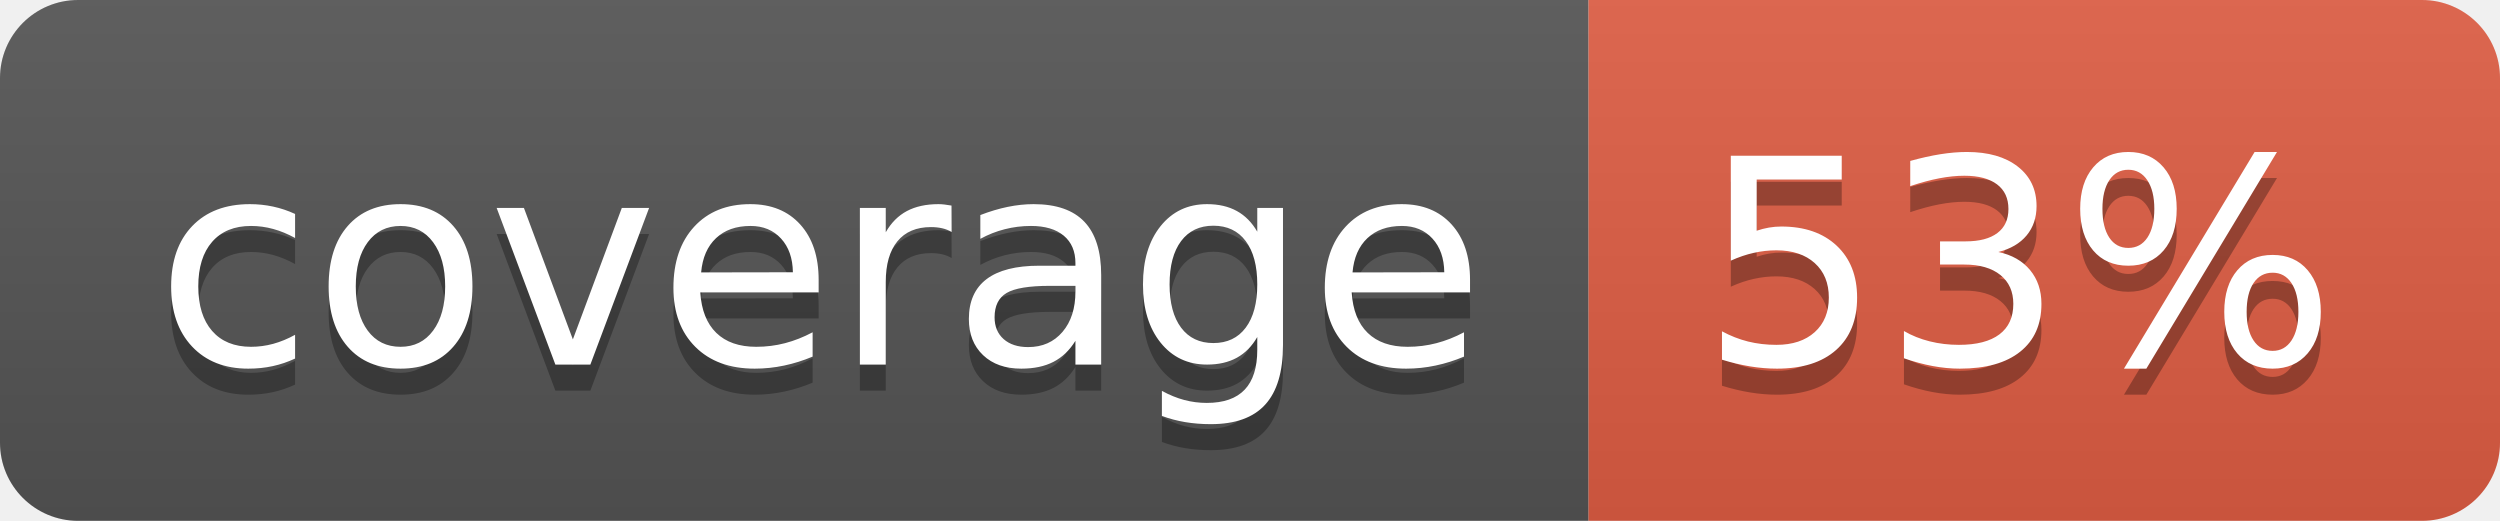
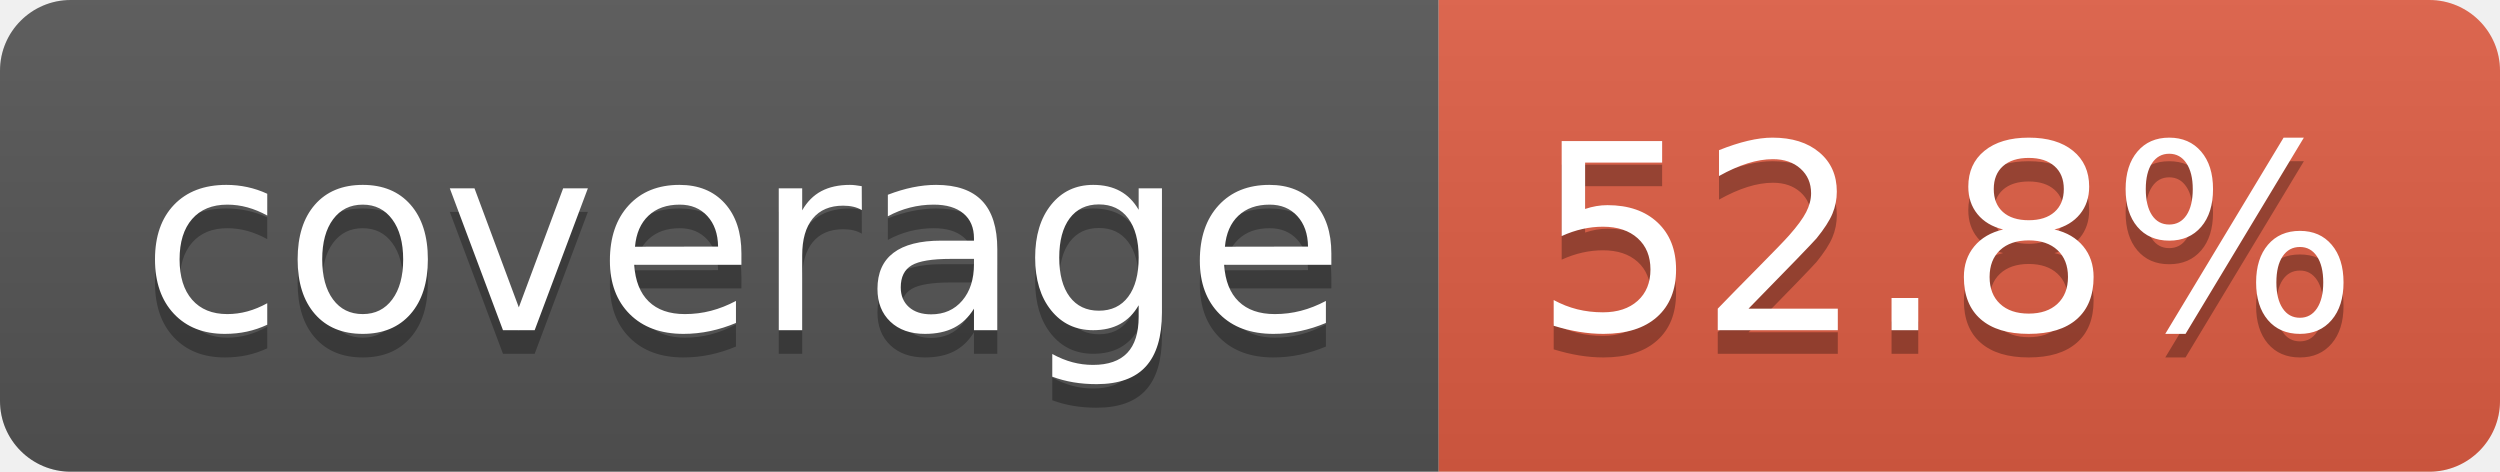
- <svg xmlns="http://www.w3.org/2000/svg" width="96" height="20" role="img" aria-label="coverage: 53%">
+ <svg xmlns="http://www.w3.org/2000/svg" width="106" height="20" role="img" aria-label="coverage: 52.8%">
  <linearGradient id="s" x2="0" y2="100%">
    <stop offset="0" stop-color="#bbb" stop-opacity=".1" />
    <stop offset="1" stop-opacity=".1" />
  </linearGradient>
  <clipPath id="r">
-     <rect width="96" height="20" rx="3" fill="#fff" />
+     <rect width="106" height="20" rx="3" fill="#fff" />
  </clipPath>
  <g clip-path="url(#r)">
    <rect width="61" height="20" fill="#555" />
-     <rect x="61" width="35" height="20" fill="#e05d44" />
-     <rect width="96" height="20" fill="url(#s)" />
+     <rect x="61" width="45" height="20" fill="#e05d44" />
+     <rect width="106" height="20" fill="url(#s)" />
  </g>
  <g fill="#fff" text-anchor="middle" font-family="Verdana,Geneva,DejaVu Sans,sans-serif" text-rendering="geometricPrecision" font-size="110">
    <text aria-hidden="true" x="315" y="150" fill="#010101" fill-opacity=".3" transform="scale(.1)" textLength="510">coverage</text>
    <text x="315" y="140" transform="scale(.1)" fill="#fff" textLength="510">coverage</text>
-     <text aria-hidden="true" x="775" y="150" fill="#010101" fill-opacity=".3" transform="scale(.1)" textLength="245">53%</text>
-     <text x="775" y="140" transform="scale(.1)" fill="#fff" textLength="245">53%</text>
+     <text aria-hidden="true" x="825" y="150" fill="#010101" fill-opacity=".3" transform="scale(.1)" textLength="350">52.8%</text>
+     <text x="825" y="140" transform="scale(.1)" fill="#fff" textLength="350">52.8%</text>
  </g>
</svg>
